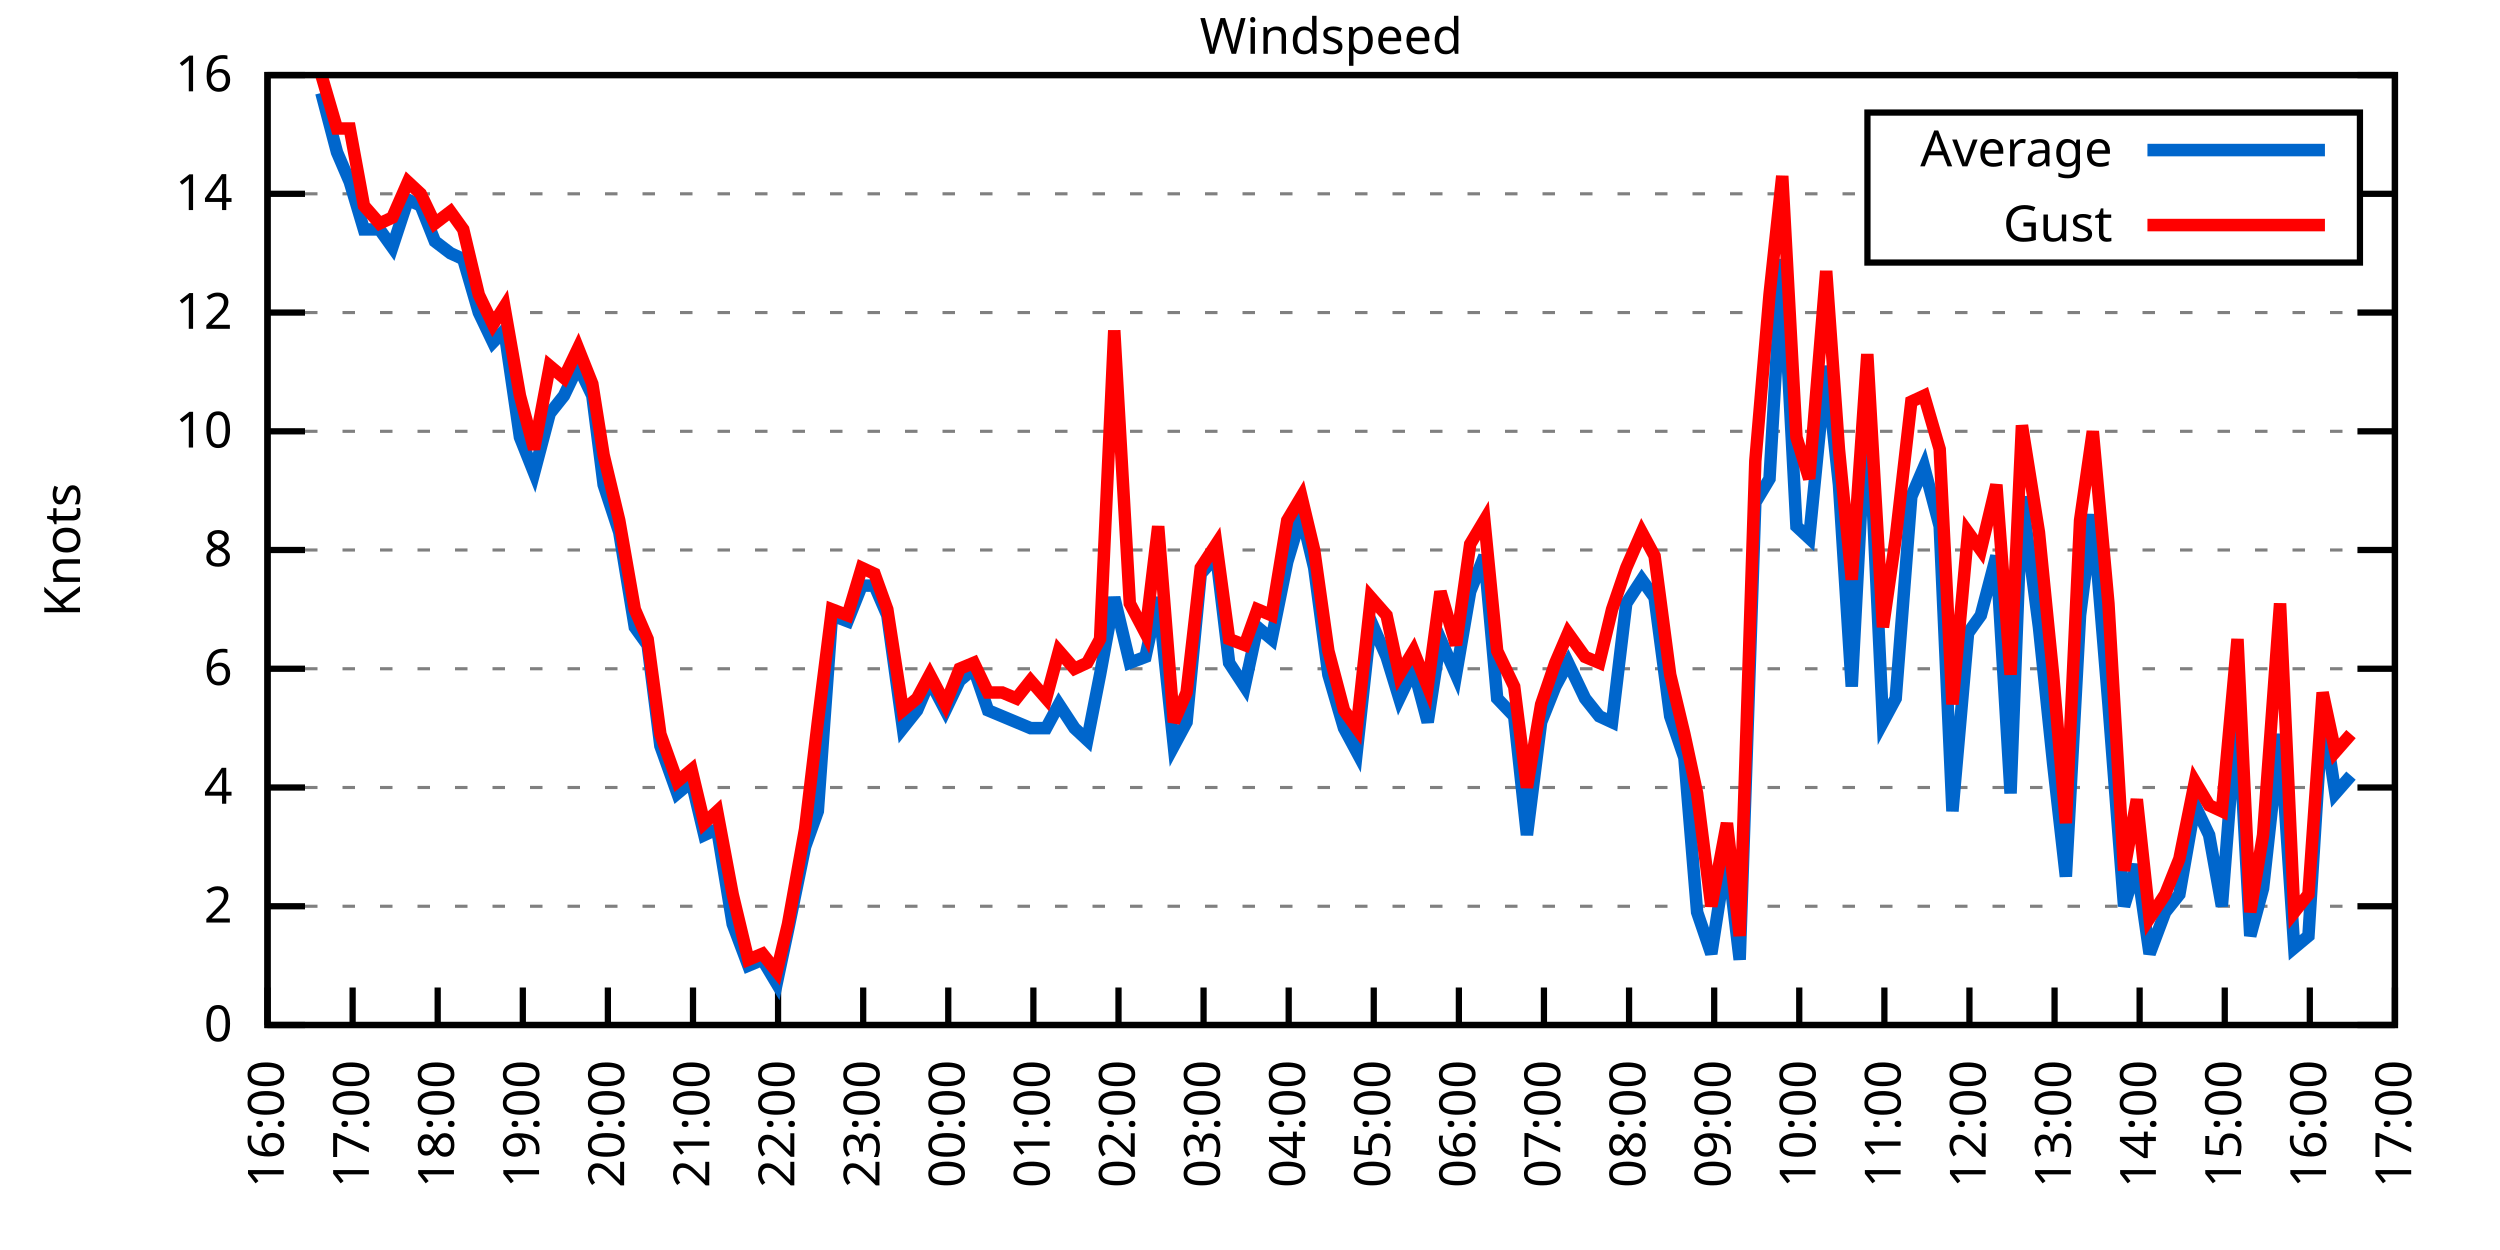
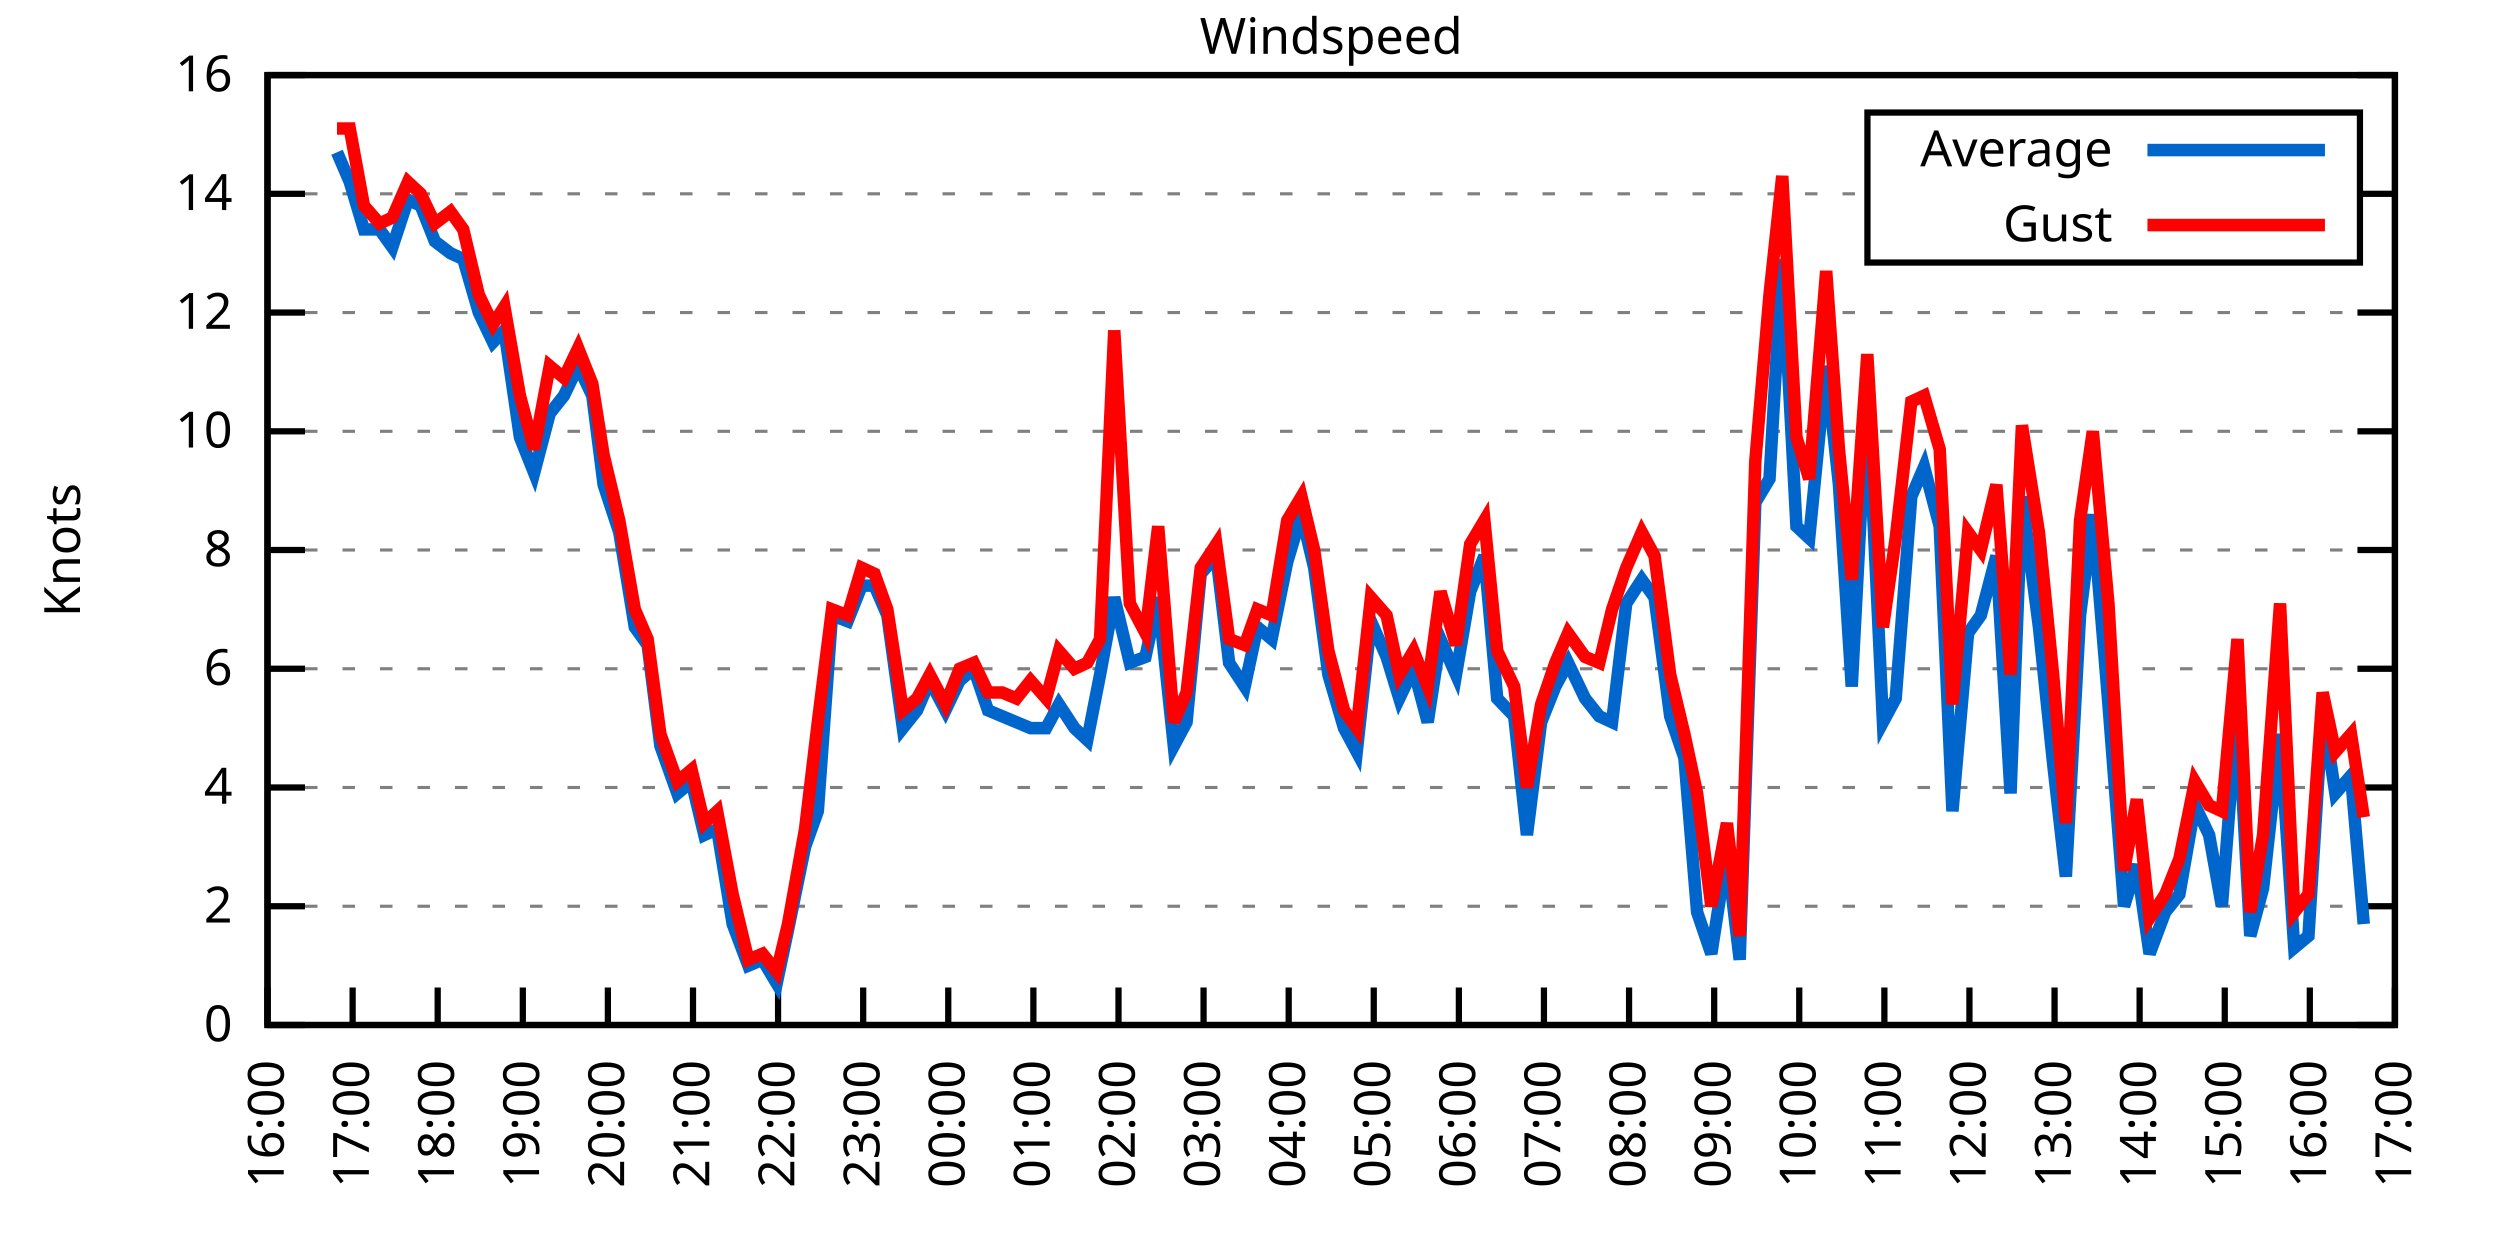
<svg xmlns="http://www.w3.org/2000/svg" xmlns:xlink="http://www.w3.org/1999/xlink" width="400" height="200" viewBox="0 0 400 200">
  <g id="gnuplot_canvas">
    <rect x="0" y="0" width="400" height="200" fill="none" />
    <defs>
      <circle id="gpDot" r="0.5" stroke-width="0.5" stroke="currentColor" />
      <path id="gpPt0" stroke-width="0.333" stroke="currentColor" d="M-1,0 h2 M0,-1 v2" />
      <path id="gpPt1" stroke-width="0.333" stroke="currentColor" d="M-1,-1 L1,1 M1,-1 L-1,1" />
      <path id="gpPt2" stroke-width="0.333" stroke="currentColor" d="M-1,0 L1,0 M0,-1 L0,1 M-1,-1 L1,1 M-1,1 L1,-1" />
      <rect id="gpPt3" stroke-width="0.333" stroke="currentColor" x="-1" y="-1" width="2" height="2" />
      <rect id="gpPt4" stroke-width="0.333" stroke="currentColor" fill="currentColor" x="-1" y="-1" width="2" height="2" />
      <circle id="gpPt5" stroke-width="0.333" stroke="currentColor" cx="0" cy="0" r="1" />
      <use xlink:href="#gpPt5" id="gpPt6" fill="currentColor" stroke="none" />
      <path id="gpPt7" stroke-width="0.333" stroke="currentColor" d="M0,-1.33 L-1.33,0.67 L1.33,0.67 z" />
      <use xlink:href="#gpPt7" id="gpPt8" fill="currentColor" stroke="none" />
      <use xlink:href="#gpPt7" id="gpPt9" stroke="currentColor" transform="rotate(180)" />
      <use xlink:href="#gpPt9" id="gpPt10" fill="currentColor" stroke="none" />
      <use xlink:href="#gpPt3" id="gpPt11" stroke="currentColor" transform="rotate(45)" />
      <use xlink:href="#gpPt11" id="gpPt12" fill="currentColor" stroke="none" />
      <path id="gpPt13" stroke-width="0.333" stroke="currentColor" d="M0,1.330 L1.265,0.411 L0.782,-1.067 L-0.782,-1.076 L-1.265,0.411 z" />
      <use xlink:href="#gpPt13" id="gpPt14" fill="currentColor" stroke="none" />
      <filter id="textbox" filterUnits="objectBoundingBox" x="0" y="0" height="1" width="1">
        <feFlood flood-color="white" flood-opacity="1" result="bgnd" />
        <feComposite in="SourceGraphic" in2="bgnd" operator="atop" />
      </filter>
      <filter id="greybox" filterUnits="objectBoundingBox" x="0" y="0" height="1" width="1">
        <feFlood flood-color="lightgrey" flood-opacity="1" result="grey" />
        <feComposite in="SourceGraphic" in2="grey" operator="atop" />
      </filter>
    </defs>
    <g fill="none" color="white" stroke="currentColor" stroke-width="1.00" stroke-linecap="butt" stroke-linejoin="miter">
</g>
    <g fill="none" color="black" stroke="currentColor" stroke-width="1.00" stroke-linecap="butt" stroke-linejoin="miter">
      <g stroke="none" shape-rendering="crispEdges">
        <polygon fill="rgb(255, 255, 255)" points="42.80,164.00 383.18,164.00 383.18,12.02 42.80,12.02 " />
      </g>
    </g>
    <g fill="none" color="black" stroke="currentColor" stroke-width="1.00" stroke-linecap="butt" stroke-linejoin="miter">
</g>
    <g fill="none" color="black" stroke="black" stroke-width="0.50" stroke-linecap="butt" stroke-linejoin="miter">
</g>
    <g fill="none" color="gray" stroke="currentColor" stroke-width="0.50" stroke-linecap="butt" stroke-linejoin="miter">
      <path stroke="gray" stroke-dasharray="2,4" class="gridline" d="M42.80,164.00 L383.19,164.00  " />
    </g>
    <g fill="none" color="gray" stroke="gray" stroke-width="1.00" stroke-linecap="butt" stroke-linejoin="miter">
</g>
    <g fill="none" color="black" stroke="currentColor" stroke-width="1.00" stroke-linecap="butt" stroke-linejoin="miter">
      <path stroke="black" d="M42.80,164.00 L48.80,164.00 M383.19,164.00 L377.19,164.00  " />
      <g transform="translate(37.20,166.60)" stroke="none" fill="black" font-family="Sans" font-size="8.00" text-anchor="end">
        <text>
          <tspan font-family="Sans"> 0</tspan>
        </text>
      </g>
    </g>
    <g fill="none" color="black" stroke="currentColor" stroke-width="1.00" stroke-linecap="butt" stroke-linejoin="miter">
</g>
    <g fill="none" color="black" stroke="black" stroke-width="0.50" stroke-linecap="butt" stroke-linejoin="miter">
</g>
    <g fill="none" color="gray" stroke="currentColor" stroke-width="0.50" stroke-linecap="butt" stroke-linejoin="miter">
      <path stroke="gray" stroke-dasharray="2,4" class="gridline" d="M42.80,145.00 L383.19,145.00  " />
    </g>
    <g fill="none" color="gray" stroke="gray" stroke-width="1.00" stroke-linecap="butt" stroke-linejoin="miter">
</g>
    <g fill="none" color="black" stroke="currentColor" stroke-width="1.00" stroke-linecap="butt" stroke-linejoin="miter">
      <path stroke="black" d="M42.80,145.00 L48.80,145.00 M383.19,145.00 L377.19,145.00  " />
      <g transform="translate(37.20,147.60)" stroke="none" fill="black" font-family="Sans" font-size="8.00" text-anchor="end">
        <text>
          <tspan font-family="Sans"> 2</tspan>
        </text>
      </g>
    </g>
    <g fill="none" color="black" stroke="currentColor" stroke-width="1.00" stroke-linecap="butt" stroke-linejoin="miter">
</g>
    <g fill="none" color="black" stroke="black" stroke-width="0.50" stroke-linecap="butt" stroke-linejoin="miter">
</g>
    <g fill="none" color="gray" stroke="currentColor" stroke-width="0.50" stroke-linecap="butt" stroke-linejoin="miter">
      <path stroke="gray" stroke-dasharray="2,4" class="gridline" d="M42.80,126.00 L383.19,126.00  " />
    </g>
    <g fill="none" color="gray" stroke="gray" stroke-width="1.00" stroke-linecap="butt" stroke-linejoin="miter">
</g>
    <g fill="none" color="black" stroke="currentColor" stroke-width="1.00" stroke-linecap="butt" stroke-linejoin="miter">
      <path stroke="black" d="M42.80,126.00 L48.80,126.00 M383.19,126.00 L377.19,126.00  " />
      <g transform="translate(37.20,128.60)" stroke="none" fill="black" font-family="Sans" font-size="8.00" text-anchor="end">
        <text>
          <tspan font-family="Sans"> 4</tspan>
        </text>
      </g>
    </g>
    <g fill="none" color="black" stroke="currentColor" stroke-width="1.00" stroke-linecap="butt" stroke-linejoin="miter">
</g>
    <g fill="none" color="black" stroke="black" stroke-width="0.50" stroke-linecap="butt" stroke-linejoin="miter">
</g>
    <g fill="none" color="gray" stroke="currentColor" stroke-width="0.50" stroke-linecap="butt" stroke-linejoin="miter">
      <path stroke="gray" stroke-dasharray="2,4" class="gridline" d="M42.80,107.00 L383.19,107.00  " />
    </g>
    <g fill="none" color="gray" stroke="gray" stroke-width="1.00" stroke-linecap="butt" stroke-linejoin="miter">
</g>
    <g fill="none" color="black" stroke="currentColor" stroke-width="1.00" stroke-linecap="butt" stroke-linejoin="miter">
      <path stroke="black" d="M42.80,107.00 L48.80,107.00 M383.19,107.00 L377.19,107.00  " />
      <g transform="translate(37.20,109.60)" stroke="none" fill="black" font-family="Sans" font-size="8.00" text-anchor="end">
        <text>
          <tspan font-family="Sans"> 6</tspan>
        </text>
      </g>
    </g>
    <g fill="none" color="black" stroke="currentColor" stroke-width="1.00" stroke-linecap="butt" stroke-linejoin="miter">
</g>
    <g fill="none" color="black" stroke="black" stroke-width="0.50" stroke-linecap="butt" stroke-linejoin="miter">
</g>
    <g fill="none" color="gray" stroke="currentColor" stroke-width="0.50" stroke-linecap="butt" stroke-linejoin="miter">
      <path stroke="gray" stroke-dasharray="2,4" class="gridline" d="M42.80,88.00 L383.19,88.00  " />
    </g>
    <g fill="none" color="gray" stroke="gray" stroke-width="1.00" stroke-linecap="butt" stroke-linejoin="miter">
</g>
    <g fill="none" color="black" stroke="currentColor" stroke-width="1.00" stroke-linecap="butt" stroke-linejoin="miter">
      <path stroke="black" d="M42.80,88.00 L48.80,88.00 M383.19,88.00 L377.19,88.00  " />
      <g transform="translate(37.20,90.60)" stroke="none" fill="black" font-family="Sans" font-size="8.00" text-anchor="end">
        <text>
          <tspan font-family="Sans"> 8</tspan>
        </text>
      </g>
    </g>
    <g fill="none" color="black" stroke="currentColor" stroke-width="1.00" stroke-linecap="butt" stroke-linejoin="miter">
</g>
    <g fill="none" color="black" stroke="black" stroke-width="0.50" stroke-linecap="butt" stroke-linejoin="miter">
</g>
    <g fill="none" color="gray" stroke="currentColor" stroke-width="0.50" stroke-linecap="butt" stroke-linejoin="miter">
      <path stroke="gray" stroke-dasharray="2,4" class="gridline" d="M42.80,69.01 L383.19,69.01  " />
    </g>
    <g fill="none" color="gray" stroke="gray" stroke-width="1.00" stroke-linecap="butt" stroke-linejoin="miter">
</g>
    <g fill="none" color="black" stroke="currentColor" stroke-width="1.00" stroke-linecap="butt" stroke-linejoin="miter">
      <path stroke="black" d="M42.80,69.01 L48.80,69.01 M383.19,69.01 L377.19,69.01  " />
      <g transform="translate(37.20,71.61)" stroke="none" fill="black" font-family="Sans" font-size="8.00" text-anchor="end">
        <text>
          <tspan font-family="Sans"> 10</tspan>
        </text>
      </g>
    </g>
    <g fill="none" color="black" stroke="currentColor" stroke-width="1.00" stroke-linecap="butt" stroke-linejoin="miter">
</g>
    <g fill="none" color="black" stroke="black" stroke-width="0.50" stroke-linecap="butt" stroke-linejoin="miter">
</g>
    <g fill="none" color="gray" stroke="currentColor" stroke-width="0.50" stroke-linecap="butt" stroke-linejoin="miter">
      <path stroke="gray" stroke-dasharray="2,4" class="gridline" d="M42.80,50.01 L383.19,50.01  " />
    </g>
    <g fill="none" color="gray" stroke="gray" stroke-width="1.00" stroke-linecap="butt" stroke-linejoin="miter">
</g>
    <g fill="none" color="black" stroke="currentColor" stroke-width="1.00" stroke-linecap="butt" stroke-linejoin="miter">
      <path stroke="black" d="M42.80,50.01 L48.80,50.01 M383.19,50.01 L377.19,50.01  " />
      <g transform="translate(37.20,52.61)" stroke="none" fill="black" font-family="Sans" font-size="8.00" text-anchor="end">
        <text>
          <tspan font-family="Sans"> 12</tspan>
        </text>
      </g>
    </g>
    <g fill="none" color="black" stroke="currentColor" stroke-width="1.00" stroke-linecap="butt" stroke-linejoin="miter">
</g>
    <g fill="none" color="black" stroke="black" stroke-width="0.50" stroke-linecap="butt" stroke-linejoin="miter">
</g>
    <g fill="none" color="gray" stroke="currentColor" stroke-width="0.50" stroke-linecap="butt" stroke-linejoin="miter">
      <path stroke="gray" stroke-dasharray="2,4" class="gridline" d="M42.80,31.01 L298.79,31.01 M377.59,31.01 L383.19,31.01  " />
    </g>
    <g fill="none" color="gray" stroke="gray" stroke-width="1.00" stroke-linecap="butt" stroke-linejoin="miter">
</g>
    <g fill="none" color="black" stroke="currentColor" stroke-width="1.00" stroke-linecap="butt" stroke-linejoin="miter">
      <path stroke="black" d="M42.80,31.01 L48.80,31.01 M383.19,31.01 L377.19,31.01  " />
      <g transform="translate(37.20,33.61)" stroke="none" fill="black" font-family="Sans" font-size="8.00" text-anchor="end">
        <text>
          <tspan font-family="Sans"> 14</tspan>
        </text>
      </g>
    </g>
    <g fill="none" color="black" stroke="currentColor" stroke-width="1.00" stroke-linecap="butt" stroke-linejoin="miter">
</g>
    <g fill="none" color="black" stroke="black" stroke-width="0.50" stroke-linecap="butt" stroke-linejoin="miter">
</g>
    <g fill="none" color="gray" stroke="currentColor" stroke-width="0.50" stroke-linecap="butt" stroke-linejoin="miter">
      <path stroke="gray" stroke-dasharray="2,4" class="gridline" d="M42.80,12.01 L383.19,12.01  " />
    </g>
    <g fill="none" color="gray" stroke="gray" stroke-width="1.00" stroke-linecap="butt" stroke-linejoin="miter">
</g>
    <g fill="none" color="black" stroke="currentColor" stroke-width="1.00" stroke-linecap="butt" stroke-linejoin="miter">
      <path stroke="black" d="M42.80,12.01 L48.80,12.01 M383.19,12.01 L377.19,12.01  " />
      <g transform="translate(37.20,14.61)" stroke="none" fill="black" font-family="Sans" font-size="8.00" text-anchor="end">
        <text>
          <tspan font-family="Sans"> 16</tspan>
        </text>
      </g>
    </g>
    <g fill="none" color="black" stroke="currentColor" stroke-width="1.00" stroke-linecap="butt" stroke-linejoin="miter">
      <path stroke="black" d="M42.80,164.00 L42.80,158.00  " />
      <g transform="translate(45.40,169.60) rotate(270.00)" stroke="none" fill="black" font-family="Sans" font-size="8.00" text-anchor="end">
        <text>
          <tspan font-family="Sans">16:00</tspan>
        </text>
      </g>
    </g>
    <g fill="none" color="black" stroke="currentColor" stroke-width="1.00" stroke-linecap="butt" stroke-linejoin="miter">
      <path stroke="black" d="M56.42,164.00 L56.42,158.00  " />
      <g transform="translate(59.02,169.60) rotate(270.00)" stroke="none" fill="black" font-family="Sans" font-size="8.00" text-anchor="end">
        <text>
          <tspan font-family="Sans">17:00</tspan>
        </text>
      </g>
    </g>
    <g fill="none" color="black" stroke="currentColor" stroke-width="1.00" stroke-linecap="butt" stroke-linejoin="miter">
      <path stroke="black" d="M70.03,164.00 L70.03,158.00  " />
      <g transform="translate(72.63,169.60) rotate(270.00)" stroke="none" fill="black" font-family="Sans" font-size="8.00" text-anchor="end">
        <text>
          <tspan font-family="Sans">18:00</tspan>
        </text>
      </g>
    </g>
    <g fill="none" color="black" stroke="currentColor" stroke-width="1.00" stroke-linecap="butt" stroke-linejoin="miter">
      <path stroke="black" d="M83.65,164.00 L83.65,158.00  " />
      <g transform="translate(86.25,169.60) rotate(270.00)" stroke="none" fill="black" font-family="Sans" font-size="8.00" text-anchor="end">
        <text>
          <tspan font-family="Sans">19:00</tspan>
        </text>
      </g>
    </g>
    <g fill="none" color="black" stroke="currentColor" stroke-width="1.00" stroke-linecap="butt" stroke-linejoin="miter">
      <path stroke="black" d="M97.26,164.00 L97.26,158.00  " />
      <g transform="translate(99.86,169.60) rotate(270.00)" stroke="none" fill="black" font-family="Sans" font-size="8.00" text-anchor="end">
        <text>
          <tspan font-family="Sans">20:00</tspan>
        </text>
      </g>
    </g>
    <g fill="none" color="black" stroke="currentColor" stroke-width="1.00" stroke-linecap="butt" stroke-linejoin="miter">
      <path stroke="black" d="M110.88,164.00 L110.88,158.00  " />
      <g transform="translate(113.48,169.60) rotate(270.00)" stroke="none" fill="black" font-family="Sans" font-size="8.00" text-anchor="end">
        <text>
          <tspan font-family="Sans">21:00</tspan>
        </text>
      </g>
    </g>
    <g fill="none" color="black" stroke="currentColor" stroke-width="1.00" stroke-linecap="butt" stroke-linejoin="miter">
      <path stroke="black" d="M124.49,164.00 L124.49,158.00  " />
      <g transform="translate(127.09,169.60) rotate(270.00)" stroke="none" fill="black" font-family="Sans" font-size="8.00" text-anchor="end">
        <text>
          <tspan font-family="Sans">22:00</tspan>
        </text>
      </g>
    </g>
    <g fill="none" color="black" stroke="currentColor" stroke-width="1.00" stroke-linecap="butt" stroke-linejoin="miter">
      <path stroke="black" d="M138.11,164.00 L138.11,158.00  " />
      <g transform="translate(140.71,169.60) rotate(270.00)" stroke="none" fill="black" font-family="Sans" font-size="8.00" text-anchor="end">
        <text>
          <tspan font-family="Sans">23:00</tspan>
        </text>
      </g>
    </g>
    <g fill="none" color="black" stroke="currentColor" stroke-width="1.00" stroke-linecap="butt" stroke-linejoin="miter">
      <path stroke="black" d="M151.72,164.00 L151.72,158.00  " />
      <g transform="translate(154.32,169.60) rotate(270.00)" stroke="none" fill="black" font-family="Sans" font-size="8.00" text-anchor="end">
        <text>
          <tspan font-family="Sans">00:00</tspan>
        </text>
      </g>
    </g>
    <g fill="none" color="black" stroke="currentColor" stroke-width="1.00" stroke-linecap="butt" stroke-linejoin="miter">
      <path stroke="black" d="M165.34,164.00 L165.34,158.00  " />
      <g transform="translate(167.94,169.60) rotate(270.00)" stroke="none" fill="black" font-family="Sans" font-size="8.00" text-anchor="end">
        <text>
          <tspan font-family="Sans">01:00</tspan>
        </text>
      </g>
    </g>
    <g fill="none" color="black" stroke="currentColor" stroke-width="1.00" stroke-linecap="butt" stroke-linejoin="miter">
      <path stroke="black" d="M178.96,164.00 L178.96,158.00  " />
      <g transform="translate(181.56,169.60) rotate(270.00)" stroke="none" fill="black" font-family="Sans" font-size="8.00" text-anchor="end">
        <text>
          <tspan font-family="Sans">02:00</tspan>
        </text>
      </g>
    </g>
    <g fill="none" color="black" stroke="currentColor" stroke-width="1.00" stroke-linecap="butt" stroke-linejoin="miter">
      <path stroke="black" d="M192.57,164.00 L192.57,158.00  " />
      <g transform="translate(195.17,169.60) rotate(270.00)" stroke="none" fill="black" font-family="Sans" font-size="8.00" text-anchor="end">
        <text>
          <tspan font-family="Sans">03:00</tspan>
        </text>
      </g>
    </g>
    <g fill="none" color="black" stroke="currentColor" stroke-width="1.00" stroke-linecap="butt" stroke-linejoin="miter">
      <path stroke="black" d="M206.19,164.00 L206.19,158.00  " />
      <g transform="translate(208.79,169.60) rotate(270.00)" stroke="none" fill="black" font-family="Sans" font-size="8.00" text-anchor="end">
        <text>
          <tspan font-family="Sans">04:00</tspan>
        </text>
      </g>
    </g>
    <g fill="none" color="black" stroke="currentColor" stroke-width="1.00" stroke-linecap="butt" stroke-linejoin="miter">
      <path stroke="black" d="M219.80,164.00 L219.80,158.00  " />
      <g transform="translate(222.40,169.60) rotate(270.00)" stroke="none" fill="black" font-family="Sans" font-size="8.00" text-anchor="end">
        <text>
          <tspan font-family="Sans">05:00</tspan>
        </text>
      </g>
    </g>
    <g fill="none" color="black" stroke="currentColor" stroke-width="1.00" stroke-linecap="butt" stroke-linejoin="miter">
      <path stroke="black" d="M233.42,164.00 L233.42,158.00  " />
      <g transform="translate(236.02,169.60) rotate(270.00)" stroke="none" fill="black" font-family="Sans" font-size="8.00" text-anchor="end">
        <text>
          <tspan font-family="Sans">06:00</tspan>
        </text>
      </g>
    </g>
    <g fill="none" color="black" stroke="currentColor" stroke-width="1.00" stroke-linecap="butt" stroke-linejoin="miter">
      <path stroke="black" d="M247.03,164.00 L247.03,158.00  " />
      <g transform="translate(249.63,169.60) rotate(270.00)" stroke="none" fill="black" font-family="Sans" font-size="8.00" text-anchor="end">
        <text>
          <tspan font-family="Sans">07:00</tspan>
        </text>
      </g>
    </g>
    <g fill="none" color="black" stroke="currentColor" stroke-width="1.00" stroke-linecap="butt" stroke-linejoin="miter">
      <path stroke="black" d="M260.65,164.00 L260.65,158.00  " />
      <g transform="translate(263.25,169.60) rotate(270.00)" stroke="none" fill="black" font-family="Sans" font-size="8.00" text-anchor="end">
        <text>
          <tspan font-family="Sans">08:00</tspan>
        </text>
      </g>
    </g>
    <g fill="none" color="black" stroke="currentColor" stroke-width="1.00" stroke-linecap="butt" stroke-linejoin="miter">
      <path stroke="black" d="M274.27,164.00 L274.27,158.00  " />
      <g transform="translate(276.87,169.60) rotate(270.00)" stroke="none" fill="black" font-family="Sans" font-size="8.00" text-anchor="end">
        <text>
          <tspan font-family="Sans">09:00</tspan>
        </text>
      </g>
    </g>
    <g fill="none" color="black" stroke="currentColor" stroke-width="1.00" stroke-linecap="butt" stroke-linejoin="miter">
      <path stroke="black" d="M287.88,164.00 L287.88,158.00  " />
      <g transform="translate(290.48,169.60) rotate(270.00)" stroke="none" fill="black" font-family="Sans" font-size="8.00" text-anchor="end">
        <text>
          <tspan font-family="Sans">10:00</tspan>
        </text>
      </g>
    </g>
    <g fill="none" color="black" stroke="currentColor" stroke-width="1.00" stroke-linecap="butt" stroke-linejoin="miter">
      <path stroke="black" d="M301.50,164.00 L301.50,158.00  " />
      <g transform="translate(304.10,169.60) rotate(270.00)" stroke="none" fill="black" font-family="Sans" font-size="8.00" text-anchor="end">
        <text>
          <tspan font-family="Sans">11:00</tspan>
        </text>
      </g>
    </g>
    <g fill="none" color="black" stroke="currentColor" stroke-width="1.00" stroke-linecap="butt" stroke-linejoin="miter">
      <path stroke="black" d="M315.11,164.00 L315.11,158.00  " />
      <g transform="translate(317.71,169.60) rotate(270.00)" stroke="none" fill="black" font-family="Sans" font-size="8.00" text-anchor="end">
        <text>
          <tspan font-family="Sans">12:00</tspan>
        </text>
      </g>
    </g>
    <g fill="none" color="black" stroke="currentColor" stroke-width="1.00" stroke-linecap="butt" stroke-linejoin="miter">
      <path stroke="black" d="M328.73,164.00 L328.73,158.00  " />
      <g transform="translate(331.33,169.60) rotate(270.00)" stroke="none" fill="black" font-family="Sans" font-size="8.00" text-anchor="end">
        <text>
          <tspan font-family="Sans">13:00</tspan>
        </text>
      </g>
    </g>
    <g fill="none" color="black" stroke="currentColor" stroke-width="1.00" stroke-linecap="butt" stroke-linejoin="miter">
      <path stroke="black" d="M342.34,164.00 L342.34,158.00  " />
      <g transform="translate(344.94,169.60) rotate(270.00)" stroke="none" fill="black" font-family="Sans" font-size="8.00" text-anchor="end">
        <text>
          <tspan font-family="Sans">14:00</tspan>
        </text>
      </g>
    </g>
    <g fill="none" color="black" stroke="currentColor" stroke-width="1.00" stroke-linecap="butt" stroke-linejoin="miter">
      <path stroke="black" d="M355.96,164.00 L355.96,158.00  " />
      <g transform="translate(358.56,169.60) rotate(270.00)" stroke="none" fill="black" font-family="Sans" font-size="8.00" text-anchor="end">
        <text>
          <tspan font-family="Sans">15:00</tspan>
        </text>
      </g>
    </g>
    <g fill="none" color="black" stroke="currentColor" stroke-width="1.00" stroke-linecap="butt" stroke-linejoin="miter">
      <path stroke="black" d="M369.57,164.00 L369.57,158.00  " />
      <g transform="translate(372.17,169.60) rotate(270.00)" stroke="none" fill="black" font-family="Sans" font-size="8.00" text-anchor="end">
        <text>
          <tspan font-family="Sans">16:00</tspan>
        </text>
      </g>
    </g>
    <g fill="none" color="black" stroke="currentColor" stroke-width="1.00" stroke-linecap="butt" stroke-linejoin="miter">
      <path stroke="black" d="M383.19,164.00 L383.19,158.00  " />
      <g transform="translate(385.79,169.60) rotate(270.00)" stroke="none" fill="black" font-family="Sans" font-size="8.00" text-anchor="end">
        <text>
          <tspan font-family="Sans">17:00</tspan>
        </text>
      </g>
    </g>
    <g fill="none" color="black" stroke="currentColor" stroke-width="1.00" stroke-linecap="butt" stroke-linejoin="miter">
</g>
    <g fill="none" color="black" stroke="currentColor" stroke-width="1.00" stroke-linecap="butt" stroke-linejoin="miter">
      <path stroke="black" d="M42.80,12.01 L42.80,164.00 L383.19,164.00 L383.19,12.01 L42.80,12.01 Z  " />
    </g>
    <g fill="none" color="black" stroke="currentColor" stroke-width="1.00" stroke-linecap="butt" stroke-linejoin="miter">
</g>
    <g fill="none" color="black" stroke="currentColor" stroke-width="1.00" stroke-linecap="butt" stroke-linejoin="miter">
      <path stroke="black" d="M298.79,42.01 L298.79,18.01 L377.59,18.01 L377.59,42.01 L298.79,42.01 Z  " />
    </g>
    <g id="Windspeed_plot_1">
      <g fill="none" color="white" stroke="black" stroke-width="2.00" stroke-linecap="butt" stroke-linejoin="miter">
</g>
      <g fill="none" color="black" stroke="currentColor" stroke-width="2.00" stroke-linecap="butt" stroke-linejoin="miter">
        <g transform="translate(337.99,26.61)" stroke="none" fill="black" font-family="Sans" font-size="8.00" text-anchor="end">
          <text>
            <tspan font-family="Sans">Average</tspan>
          </text>
        </g>
      </g>
      <g fill="none" color="black" stroke="currentColor" stroke-width="2.00" stroke-linecap="butt" stroke-linejoin="miter">
-         <path stroke="rgb(  0, 102, 204)" d="M343.59,24.01 L371.99,24.01 M51.42,14.86 L53.92,24.36 L55.96,29.11 L58.23,36.71 L60.73,36.71 L62.77,39.56   L65.27,31.96 L67.31,32.91 L69.58,38.61 L72.07,40.51 L74.12,41.46 L76.61,50.01 L78.88,54.76 L80.70,52.86   L83.19,69.96 L85.46,75.66 L87.96,66.16 L90.23,63.31 L92.50,58.56 L94.77,63.31 L96.58,77.56 L99.08,85.16   L101.57,100.35 L103.62,103.20 L105.66,119.35 L108.38,126.95 L110.65,125.05 L112.69,133.60 L114.74,132.65 L117.23,147.85   L119.73,154.50 L122.00,153.55 L124.27,157.35 L126.08,148.80 L128.81,135.50 L130.85,129.80 L133.12,98.45 L135.61,99.40   L137.88,93.70 L139.92,93.70 L141.97,98.45 L144.46,116.50 L146.73,113.65 L148.77,108.90 L151.27,113.65 L153.54,108.90   L155.81,107.00 L158.08,113.65 L160.35,114.60 L162.62,115.55 L164.89,116.50 L167.38,116.50 L169.43,112.70 L171.92,116.50   L173.96,118.40 L176.01,107.95 L178.28,95.60 L180.77,106.05 L183.27,105.10 L185.31,95.60 L187.81,119.35 L189.85,115.55   L192.12,91.80 L194.61,88.95 L196.66,106.05 L199.15,109.85 L201.19,100.35 L203.46,102.25 L205.96,89.90 L208.23,82.31   L210.27,90.85 L212.54,107.95 L215.04,116.50 L217.08,120.30 L219.35,99.40 L221.85,105.10 L223.89,111.75 L226.16,107.00   L228.43,115.55 L230.47,102.25 L232.96,107.95 L235.23,94.65 L237.50,88.95 L239.55,111.75 L242.27,114.60 L244.31,133.60   L246.58,115.55 L248.85,109.85 L250.89,106.05 L253.61,111.75 L255.88,114.60 L257.93,115.55 L260.20,96.55 L262.69,92.75   L264.73,95.60 L267.23,114.60 L269.50,121.25 L271.54,145.95 L273.81,152.60 L276.31,136.45 L278.35,153.55 L280.85,80.41   L283.12,76.61 L285.16,41.46 L287.43,84.21 L289.47,86.11 L292.19,58.56 L294.23,77.56 L296.28,109.85 L298.77,62.36   L301.27,115.55 L303.31,111.75 L305.81,79.46 L307.85,74.71 L310.35,84.21 L312.39,129.80 L314.89,101.30 L316.93,98.45   L319.42,88.95 L321.69,126.95 L323.51,79.46 L326.23,100.35 L328.50,122.20 L330.54,140.25 L332.81,98.45 L334.85,82.31   L337.35,112.70 L339.85,145.00 L341.89,138.35 L343.93,152.60 L346.43,145.95 L348.70,143.10 L351.19,128.85 L353.46,133.60   L355.50,145.00 L358.00,112.70 L360.04,149.75 L362.09,142.15 L364.81,117.45 L367.08,151.65 L369.35,149.75 L371.62,113.65   L373.66,126.95 L376.16,124.10  " />
+         <path stroke="rgb(  0, 102, 204)" d="M343.59,24.01 L371.99,24.01 M53.92,24.36 L55.96,29.11 L58.23,36.71 L60.73,36.71 L62.77,39.56 L65.27,31.96   L67.31,32.91 L69.58,38.61 L72.07,40.51 L74.12,41.46 L76.61,50.01 L78.88,54.76 L80.70,52.86 L83.19,69.96   L85.46,75.66 L87.96,66.16 L90.23,63.31 L92.50,58.56 L94.77,63.31 L96.58,77.56 L99.08,85.16 L101.57,100.35   L103.62,103.20 L105.66,119.35 L108.38,126.95 L110.65,125.05 L112.69,133.60 L114.74,132.65 L117.23,147.85 L119.73,154.50   L122.00,153.55 L124.27,157.35 L126.08,148.80 L128.81,135.50 L130.85,129.80 L133.12,98.45 L135.61,99.40 L137.88,93.70   L139.92,93.70 L141.97,98.45 L144.46,116.50 L146.73,113.65 L148.77,108.90 L151.27,113.65 L153.54,108.90 L155.81,107.00   L158.08,113.65 L160.35,114.60 L162.62,115.55 L164.89,116.50 L167.38,116.50 L169.43,112.70 L171.92,116.50 L173.96,118.40   L176.01,107.95 L178.28,95.60 L180.77,106.05 L183.27,105.10 L185.31,95.60 L187.81,119.35 L189.85,115.55 L192.12,91.80   L194.61,88.95 L196.66,106.05 L199.15,109.85 L201.19,100.35 L203.46,102.25 L205.96,89.90 L208.23,82.31 L210.27,90.85   L212.54,107.95 L215.04,116.50 L217.08,120.30 L219.35,99.40 L221.85,105.10 L223.89,111.75 L226.16,107.00 L228.43,115.55   L230.47,102.25 L232.96,107.95 L235.23,94.65 L237.50,88.95 L239.55,111.75 L242.27,114.60 L244.31,133.60 L246.58,115.55   L248.85,109.85 L250.89,106.05 L253.61,111.75 L255.88,114.60 L257.93,115.55 L260.20,96.55 L262.69,92.75 L264.73,95.60   L267.23,114.60 L269.50,121.25 L271.54,145.95 L273.81,152.60 L276.31,136.45 L278.35,153.55 L280.85,80.41 L283.12,76.61   L285.16,41.46 L287.43,84.21 L289.47,86.11 L292.19,58.56 L294.23,77.56 L296.28,109.85 L298.77,62.36 L301.27,115.55   L303.31,111.75 L305.81,79.46 L307.85,74.71 L310.35,84.21 L312.39,129.80 L314.89,101.30 L316.93,98.45 L319.42,88.95   L321.69,126.95 L323.51,79.46 L326.23,100.35 L328.50,122.20 L330.54,140.25 L332.81,98.45 L334.85,82.31 L337.35,112.70   L339.85,145.00 L341.89,138.35 L343.93,152.60 L346.43,145.95 L348.70,143.10 L351.19,128.85 L353.46,133.60 L355.50,145.00   L358.00,112.70 L360.04,149.75 L362.09,142.15 L364.81,117.45 L367.08,151.65 L369.35,149.75 L371.62,113.65 L373.66,126.95   L376.16,124.10 L378.20,147.85  " />
      </g>
    </g>
    <g id="Windspeed_plot_2">
      <g fill="none" color="black" stroke="currentColor" stroke-width="2.00" stroke-linecap="butt" stroke-linejoin="miter">
        <g transform="translate(337.99,38.61)" stroke="none" fill="black" font-family="Sans" font-size="8.00" text-anchor="end">
          <text>
            <tspan font-family="Sans">Gust</tspan>
          </text>
        </g>
      </g>
      <g fill="none" color="black" stroke="currentColor" stroke-width="2.00" stroke-linecap="butt" stroke-linejoin="miter">
-         <path stroke="rgb(255,   0,   0)" d="M343.59,36.01 L371.99,36.01 M51.42,12.01 L53.92,20.56 L55.96,20.56 L58.23,32.91 L60.73,35.76 L62.77,34.81   L65.27,29.11 L67.31,31.01 L69.58,35.76 L72.07,33.86 L74.12,36.71 L76.61,47.16 L78.88,51.91 L80.70,49.06   L83.19,63.31 L85.46,71.86 L87.96,58.56 L90.23,60.46 L92.50,55.71 L94.77,61.41 L96.58,72.81 L99.08,83.26   L101.57,97.50 L103.62,102.25 L105.66,117.45 L108.38,125.05 L110.65,123.15 L112.69,131.70 L114.74,129.80 L117.23,143.10   L119.73,153.55 L122.00,152.60 L124.27,155.45 L126.08,147.85 L128.81,132.65 L130.85,115.55 L133.12,97.50 L135.61,98.45   L137.88,90.85 L139.92,91.80 L141.97,97.50 L144.46,113.65 L146.73,111.75 L148.77,107.95 L151.27,112.70 L153.54,107.00   L155.81,106.05 L158.08,110.80 L160.35,110.80 L162.62,111.75 L164.89,108.90 L167.38,111.75 L169.43,104.15 L171.92,107.00   L173.96,106.05 L176.01,102.25 L178.28,52.86 L180.77,96.55 L183.27,101.30 L185.31,84.21 L187.81,115.55 L189.85,110.80   L192.12,90.85 L194.61,87.06 L196.66,102.25 L199.15,103.20 L201.19,97.50 L203.46,98.45 L205.96,83.26 L208.23,79.46   L210.27,88.00 L212.54,104.15 L215.04,113.65 L217.08,116.50 L219.35,95.60 L221.85,98.45 L223.89,107.95 L226.16,104.15   L228.43,109.85 L230.47,94.65 L232.96,103.20 L235.23,87.06 L237.50,83.26 L239.55,104.15 L242.27,109.85 L244.31,126.00   L246.58,112.70 L248.85,106.05 L250.89,101.30 L253.61,105.10 L255.88,106.05 L257.93,97.50 L260.20,90.85 L262.69,85.16   L264.73,88.95 L267.23,107.95 L269.50,117.45 L271.54,126.95 L273.81,145.00 L276.31,131.70 L278.35,149.75 L280.85,73.76   L283.12,47.16 L285.16,28.16 L287.43,69.96 L289.47,76.61 L292.19,43.36 L294.23,71.86 L296.28,92.75 L298.77,56.66   L301.27,100.35 L303.31,86.11 L305.81,64.26 L307.85,63.31 L310.35,71.86 L312.39,112.70 L314.89,85.16 L316.93,88.00   L319.42,77.56 L321.69,107.95 L323.51,68.06 L326.23,85.16 L328.50,107.95 L330.54,131.70 L332.81,83.26 L334.85,69.01   L337.35,96.55 L339.85,139.30 L341.89,127.90 L343.93,146.90 L346.43,143.10 L348.70,137.40 L351.19,125.05 L353.46,128.85   L355.50,129.80 L358.00,102.25 L360.04,145.95 L362.09,133.60 L364.81,96.55 L367.08,145.95 L369.35,143.10 L371.62,110.80   L373.66,120.30 L376.16,117.45  " />
+         <path stroke="rgb(255,   0,   0)" d="M343.59,36.01 L371.99,36.01 M53.92,20.56 L55.96,20.56 L58.23,32.91 L60.73,35.76 L62.77,34.81 L65.27,29.11   L67.31,31.01 L69.58,35.76 L72.07,33.86 L74.12,36.71 L76.61,47.16 L78.88,51.91 L80.70,49.06 L83.19,63.31   L85.46,71.86 L87.96,58.56 L90.23,60.46 L92.50,55.71 L94.77,61.41 L96.58,72.81 L99.08,83.26 L101.57,97.50   L103.62,102.25 L105.66,117.45 L108.38,125.05 L110.65,123.15 L112.69,131.70 L114.74,129.80 L117.23,143.10 L119.73,153.55   L122.00,152.60 L124.27,155.45 L126.08,147.85 L128.81,132.65 L130.85,115.55 L133.12,97.50 L135.61,98.45 L137.88,90.85   L139.92,91.80 L141.97,97.50 L144.46,113.65 L146.73,111.75 L148.77,107.95 L151.27,112.70 L153.54,107.00 L155.81,106.05   L158.08,110.80 L160.35,110.80 L162.62,111.75 L164.89,108.90 L167.38,111.75 L169.43,104.15 L171.92,107.00 L173.96,106.05   L176.01,102.25 L178.28,52.86 L180.77,96.55 L183.27,101.30 L185.31,84.21 L187.81,115.55 L189.85,110.80 L192.12,90.85   L194.61,87.06 L196.66,102.25 L199.15,103.20 L201.19,97.50 L203.46,98.45 L205.96,83.26 L208.23,79.46 L210.27,88.00   L212.54,104.15 L215.04,113.65 L217.08,116.50 L219.35,95.60 L221.85,98.45 L223.89,107.95 L226.16,104.15 L228.43,109.85   L230.47,94.65 L232.96,103.20 L235.23,87.06 L237.50,83.26 L239.55,104.15 L242.27,109.85 L244.31,126.00 L246.58,112.70   L248.85,106.05 L250.89,101.30 L253.61,105.10 L255.88,106.05 L257.93,97.50 L260.20,90.85 L262.69,85.16 L264.73,88.95   L267.23,107.95 L269.50,117.45 L271.54,126.95 L273.81,145.00 L276.31,131.70 L278.35,149.75 L280.85,73.76 L283.12,47.16   L285.16,28.16 L287.43,69.96 L289.47,76.61 L292.19,43.36 L294.23,71.86 L296.28,92.75 L298.77,56.66 L301.27,100.35   L303.31,86.11 L305.81,64.26 L307.85,63.31 L310.35,71.86 L312.39,112.70 L314.89,85.16 L316.93,88.00 L319.42,77.56   L321.69,107.95 L323.51,68.06 L326.23,85.16 L328.50,107.95 L330.54,131.70 L332.81,83.26 L334.85,69.01 L337.35,96.55   L339.85,139.30 L341.89,127.90 L343.93,146.90 L346.43,143.10 L348.70,137.40 L351.19,125.05 L353.46,128.85 L355.50,129.80   L358.00,102.25 L360.04,145.95 L362.09,133.60 L364.81,96.55 L367.08,145.95 L369.35,143.10 L371.62,110.80 L373.66,120.30   L376.16,117.45 L378.20,130.75  " />
      </g>
    </g>
    <g fill="none" color="black" stroke="currentColor" stroke-width="2.00" stroke-linecap="butt" stroke-linejoin="miter">
</g>
    <g fill="none" color="black" stroke="black" stroke-width="1.00" stroke-linecap="butt" stroke-linejoin="miter">
</g>
    <g fill="none" color="black" stroke="currentColor" stroke-width="1.00" stroke-linecap="butt" stroke-linejoin="miter">
      <path stroke="black" d="M42.80,12.01 L42.80,164.00 L383.19,164.00 L383.19,12.01 L42.80,12.01 Z  " />
      <g transform="translate(12.80,88.01) rotate(270.00)" stroke="none" fill="black" font-family="Sans" font-size="8.00" text-anchor="middle">
        <text>
          <tspan font-family="Sans">Knots</tspan>
        </text>
      </g>
    </g>
    <g fill="none" color="black" stroke="currentColor" stroke-width="1.00" stroke-linecap="butt" stroke-linejoin="miter">
</g>
    <g fill="none" color="black" stroke="currentColor" stroke-width="1.00" stroke-linecap="butt" stroke-linejoin="miter">
      <g transform="translate(212.99,8.61)" stroke="none" fill="black" font-family="Sans" font-size="8.00" text-anchor="middle">
        <text>
          <tspan font-family="Sans">Windspeed</tspan>
        </text>
      </g>
    </g>
    <g fill="none" color="black" stroke="currentColor" stroke-width="1.00" stroke-linecap="butt" stroke-linejoin="miter">
</g>
  </g>
</svg>
